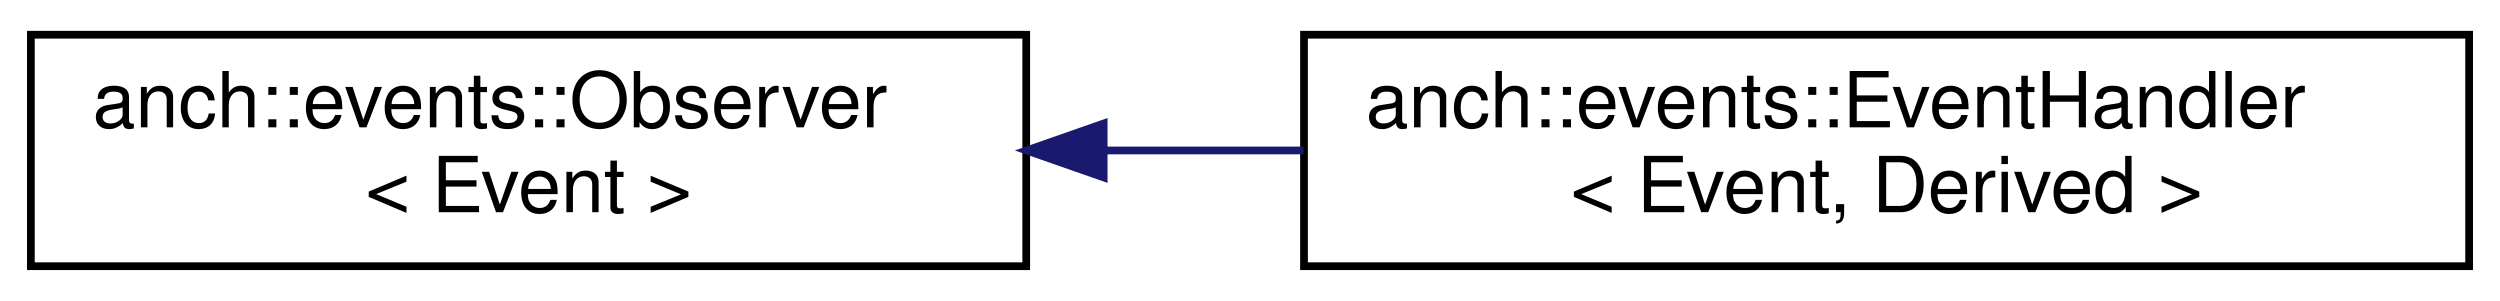
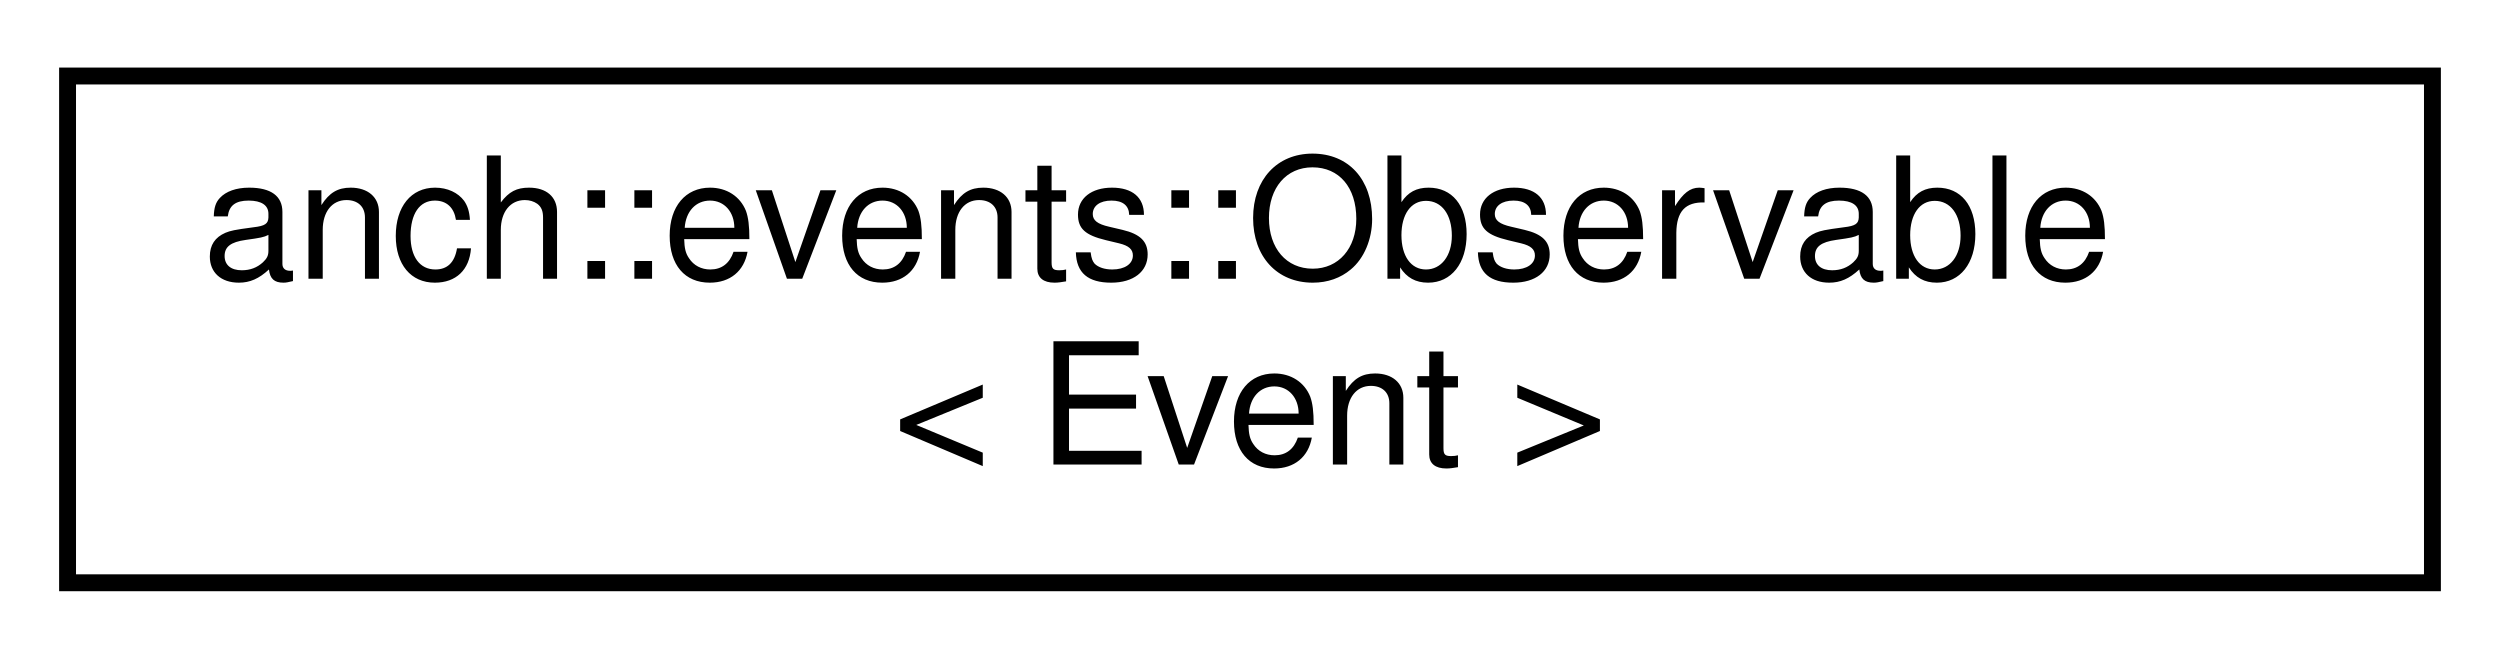
- <svg xmlns="http://www.w3.org/2000/svg" xmlns:xlink="http://www.w3.org/1999/xlink" width="324pt" height="39pt" viewBox="0.00 0.00 324.00 39.00">
+ <svg xmlns="http://www.w3.org/2000/svg" xmlns:xlink="http://www.w3.org/1999/xlink" width="148pt" height="39pt" viewBox="0.00 0.00 148.00 39.00">
  <g id="graph0" class="graph" transform="scale(1 1) rotate(0) translate(4 35)">
    <g id="node1" class="node">
      <g id="a_node1">
-         <a xlink:href="classanch_1_1events_1_1_observer.html" target="_top" xlink:title="An observer interface of the observers/observable design pattern. ">
-           <polygon fill="none" stroke="#000000" points="0,-.5 0,-30.5 129,-30.5 129,-.5 0,-.5" />
-           <text text-anchor="start" x="8" y="-18.5" font-family="Helvetica,sans-Serif" font-size="10.00" fill="#000000">anch::events::Observer</text>
-           <text text-anchor="middle" x="64.5" y="-7.5" font-family="Helvetica,sans-Serif" font-size="10.00" fill="#000000">&lt; Event &gt;</text>
+         <a xlink:href="classanch_1_1events_1_1_observable.html" target="_top" xlink:title="An observable implementation of the observers/observable design pattern. ">
+           <polygon fill="none" stroke="#000000" points="0,-.5 0,-30.5 140,-30.5 140,-.5 0,-.5" />
+           <text text-anchor="start" x="8" y="-18.5" font-family="Helvetica,sans-Serif" font-size="10.00" fill="#000000">anch::events::Observable</text>
+           <text text-anchor="middle" x="70" y="-7.5" font-family="Helvetica,sans-Serif" font-size="10.00" fill="#000000">&lt; Event &gt;</text>
        </a>
      </g>
    </g>
-     <g id="node2" class="node">
-       <g id="a_node2">
-         <a xlink:href="classanch_1_1events_1_1_event_handler.html" target="_top" xlink:title="An event handler. ">
-           <polygon fill="none" stroke="#000000" points="165,-.5 165,-30.5 316,-30.5 316,-.5 165,-.5" />
-           <text text-anchor="start" x="173" y="-18.5" font-family="Helvetica,sans-Serif" font-size="10.00" fill="#000000">anch::events::EventHandler</text>
-           <text text-anchor="middle" x="240.5" y="-7.5" font-family="Helvetica,sans-Serif" font-size="10.00" fill="#000000">&lt; Event, Derived &gt;</text>
-         </a>
-       </g>
-     </g>
-     <g id="edge1" class="edge">
-       <path fill="none" stroke="#191970" d="M139.288,-15.5C147.778,-15.5 156.436,-15.5 164.937,-15.5" />
-       <polygon fill="#191970" stroke="#191970" points="139.037,-12 129.036,-15.5 139.036,-19 139.037,-12" />
-     </g>
  </g>
</svg>
